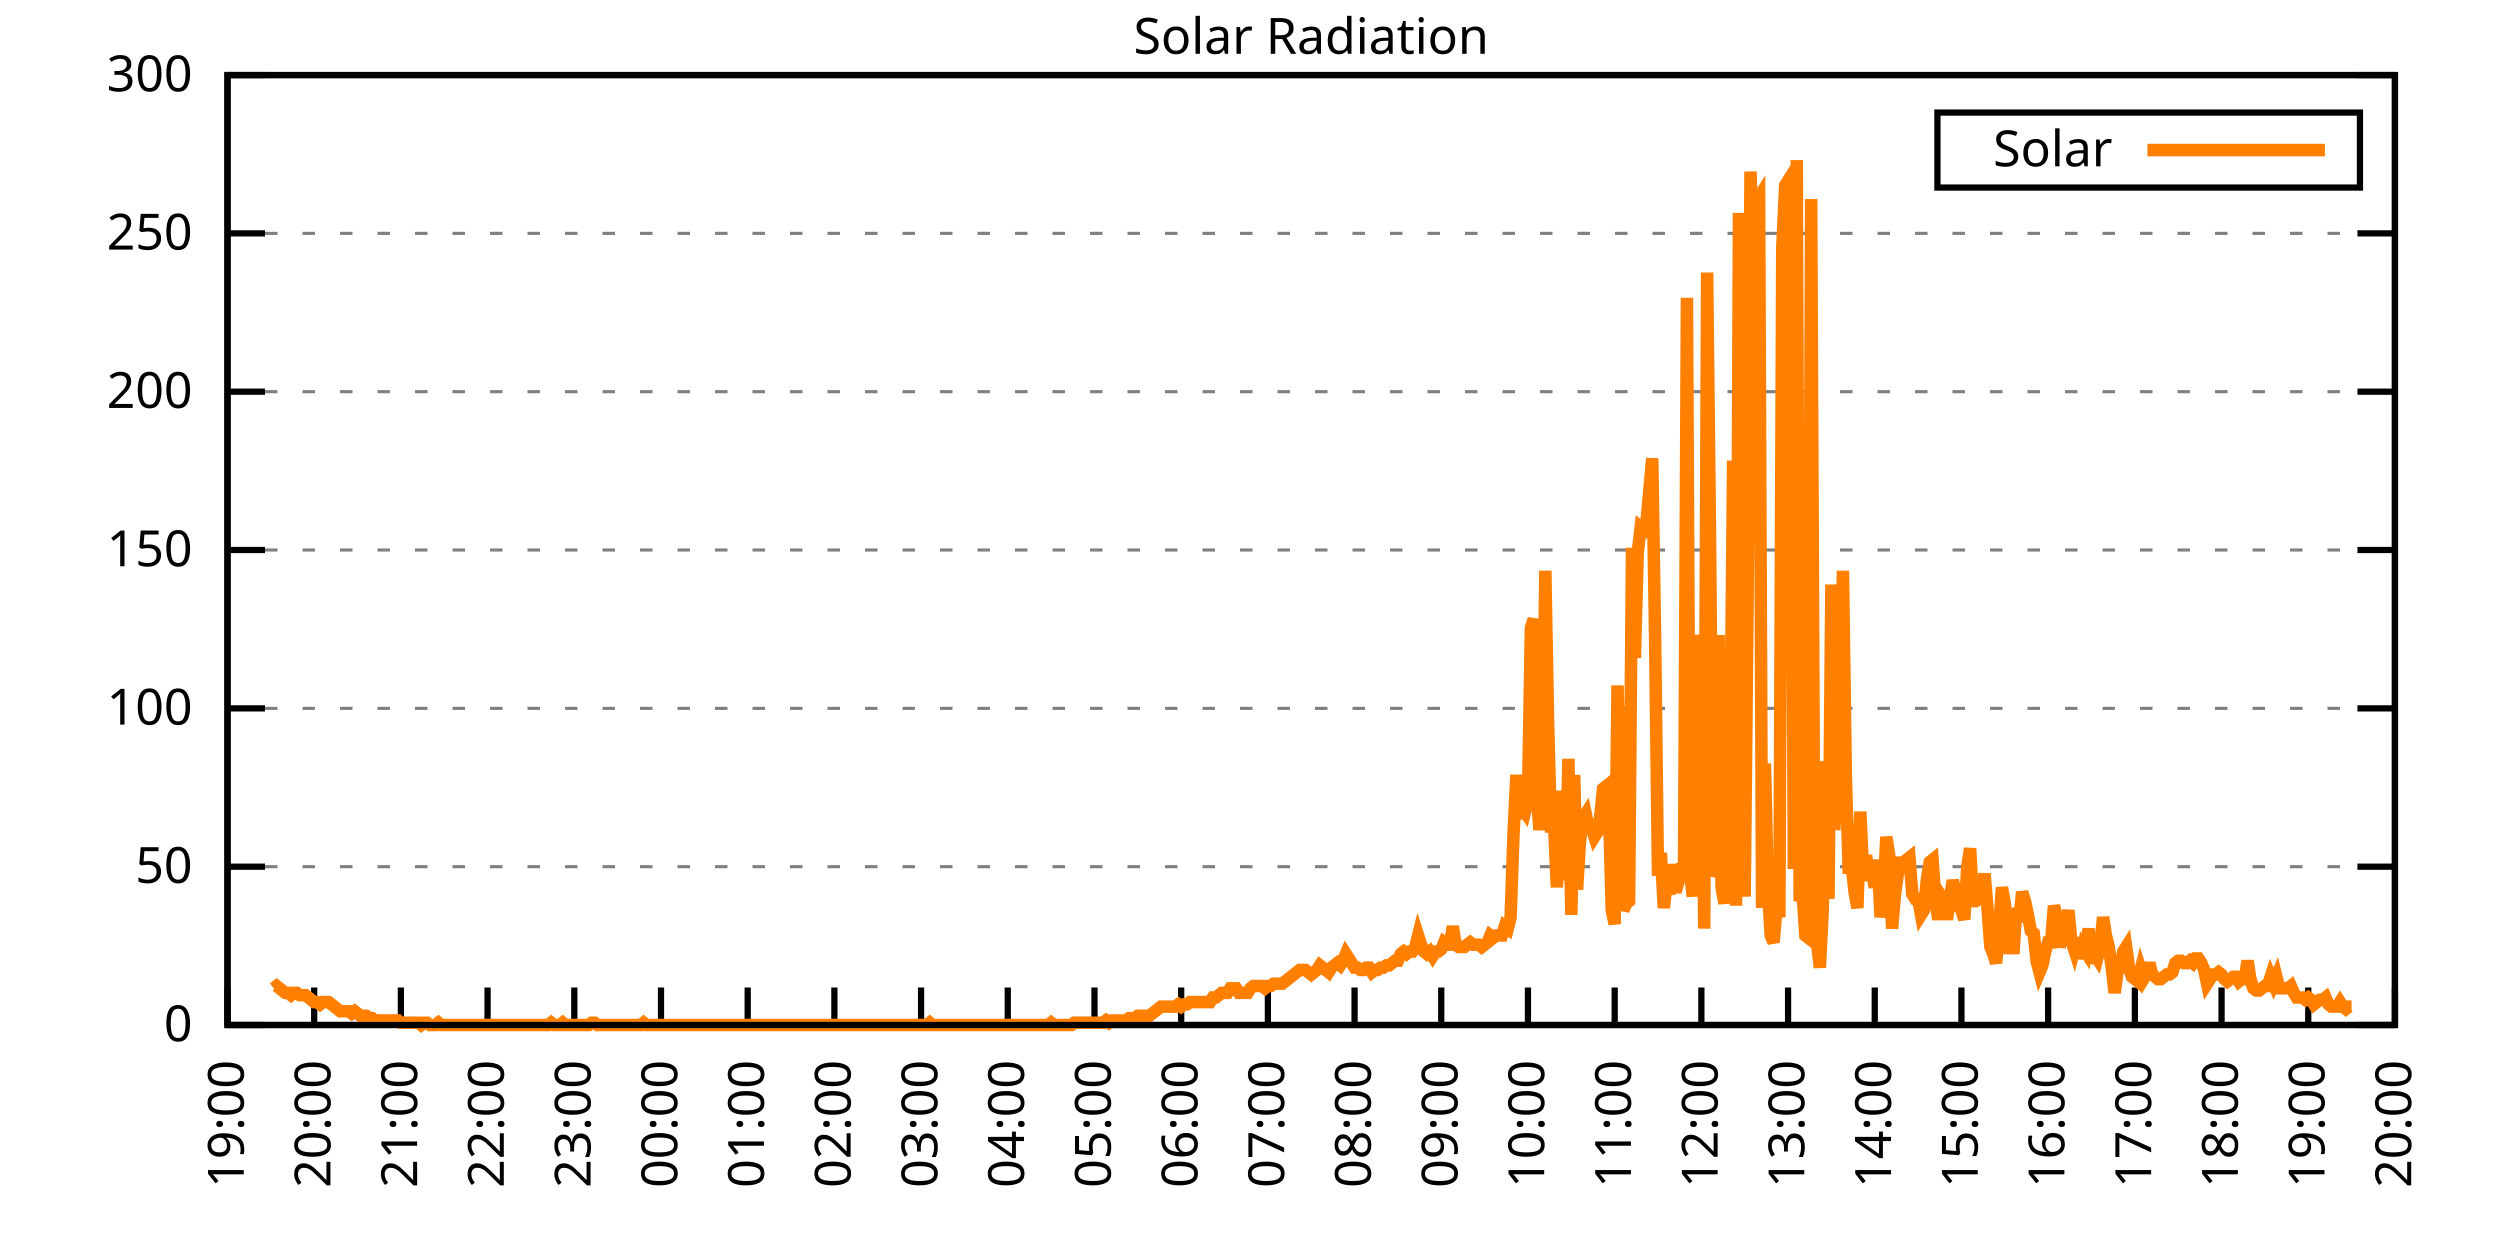
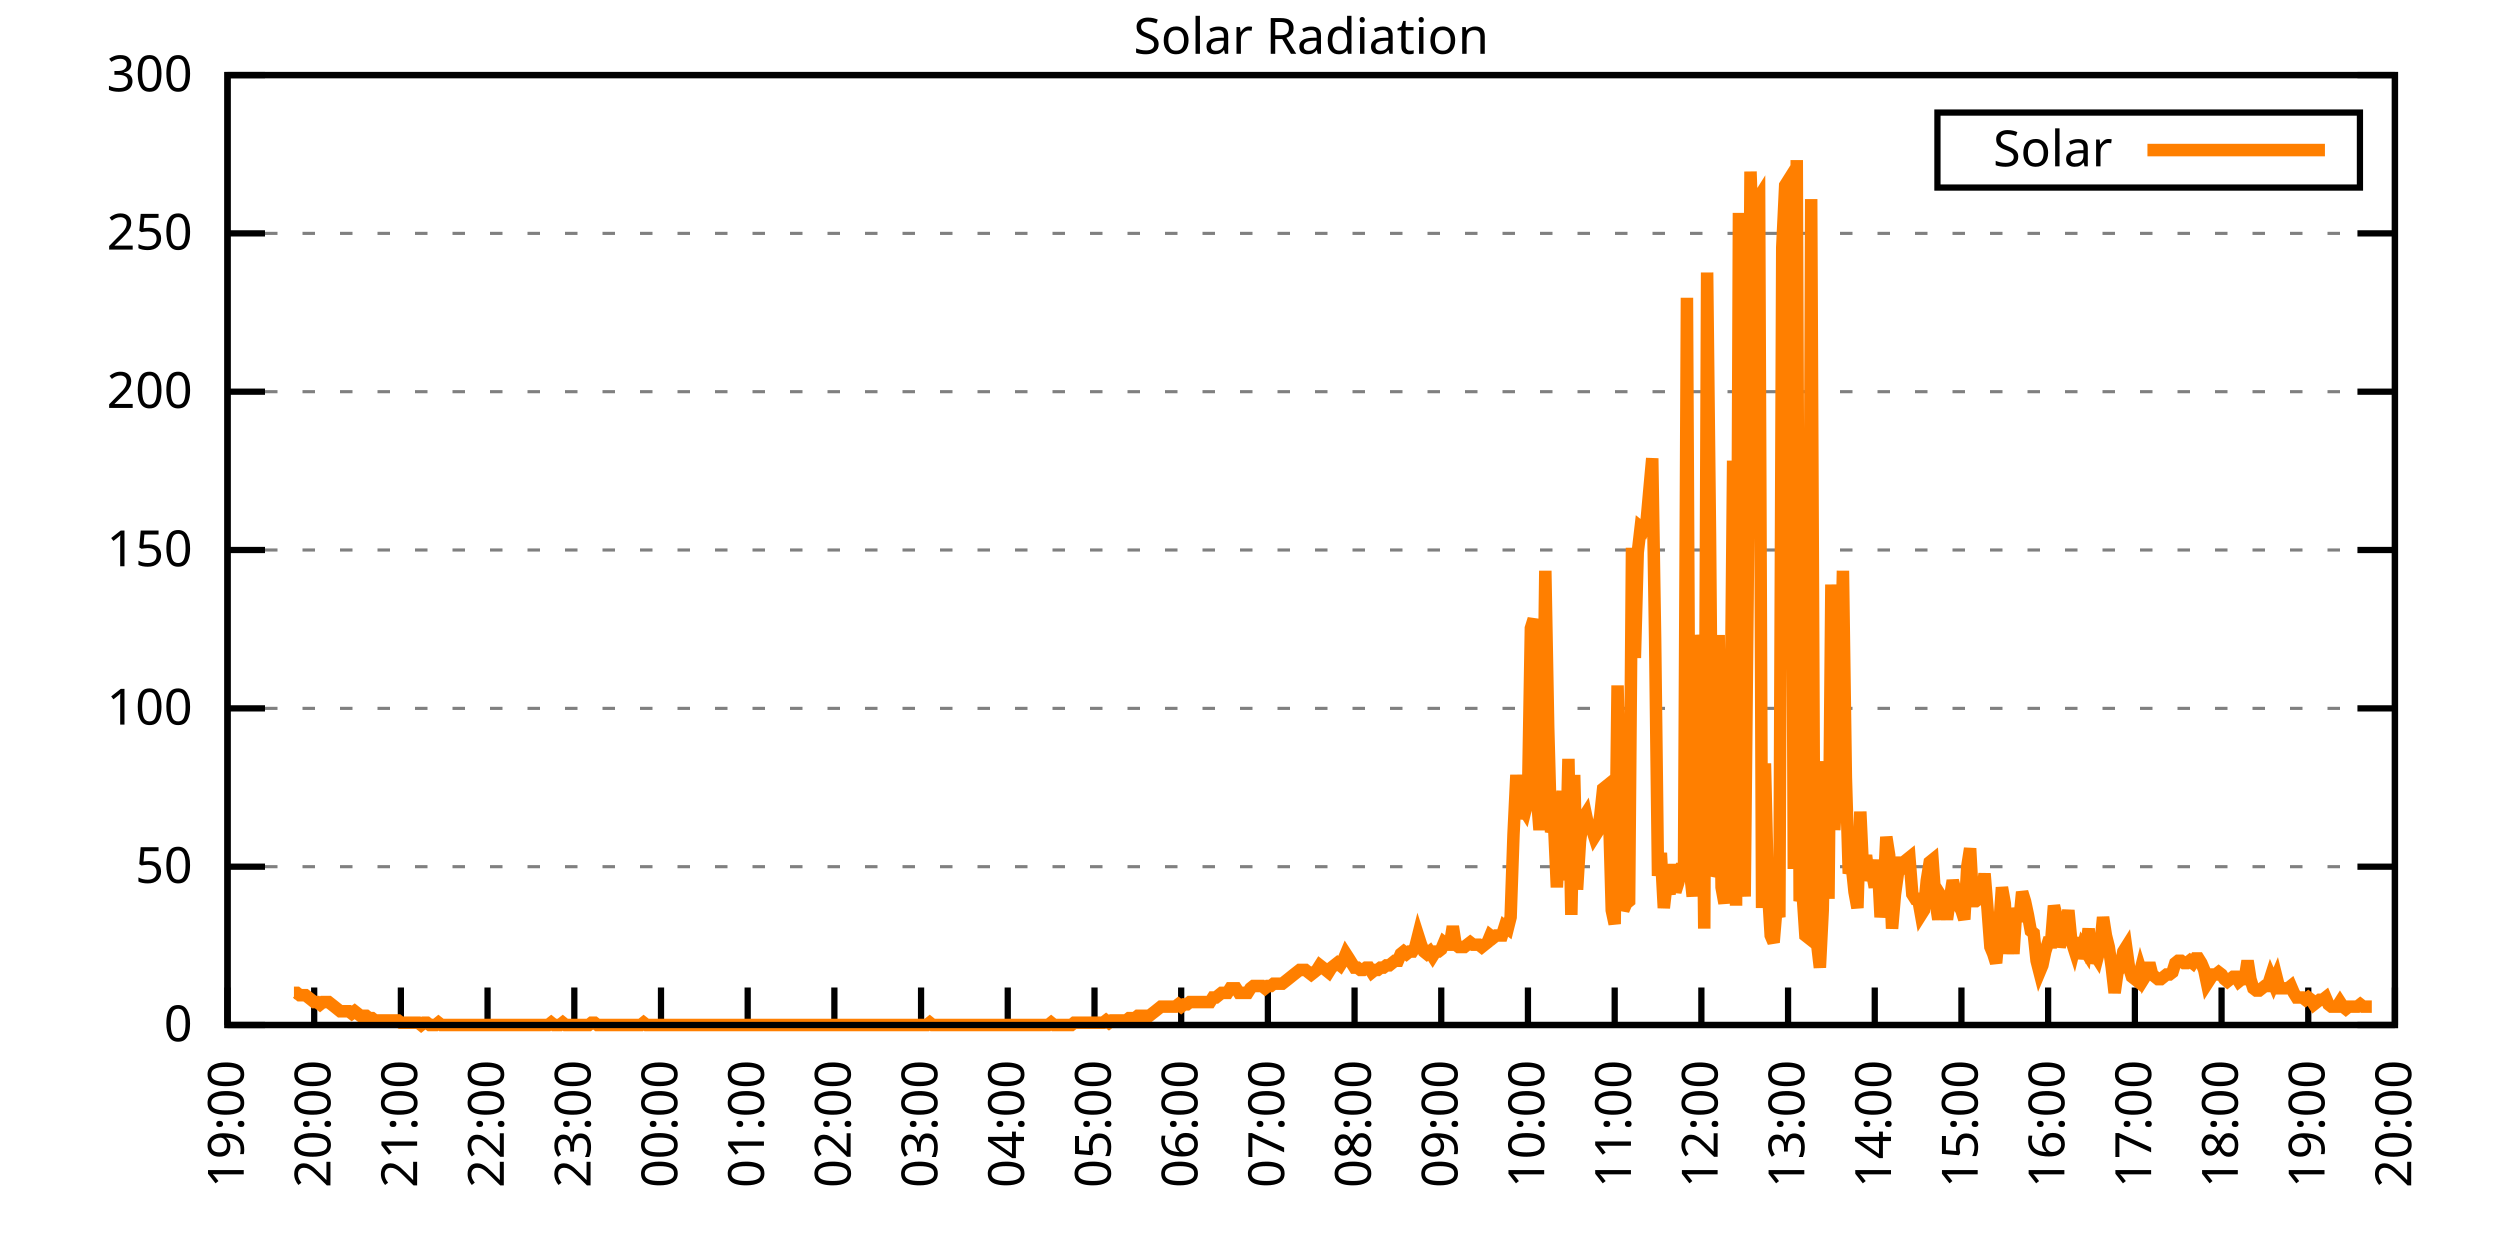
<svg xmlns="http://www.w3.org/2000/svg" xmlns:xlink="http://www.w3.org/1999/xlink" width="400" height="200" viewBox="0 0 400 200">
  <g id="gnuplot_canvas">
    <rect x="0" y="0" width="400" height="200" fill="none" />
    <defs>
      <circle id="gpDot" r="0.5" stroke-width="0.5" stroke="currentColor" />
      <path id="gpPt0" stroke-width="0.333" stroke="currentColor" d="M-1,0 h2 M0,-1 v2" />
      <path id="gpPt1" stroke-width="0.333" stroke="currentColor" d="M-1,-1 L1,1 M1,-1 L-1,1" />
      <path id="gpPt2" stroke-width="0.333" stroke="currentColor" d="M-1,0 L1,0 M0,-1 L0,1 M-1,-1 L1,1 M-1,1 L1,-1" />
      <rect id="gpPt3" stroke-width="0.333" stroke="currentColor" x="-1" y="-1" width="2" height="2" />
      <rect id="gpPt4" stroke-width="0.333" stroke="currentColor" fill="currentColor" x="-1" y="-1" width="2" height="2" />
      <circle id="gpPt5" stroke-width="0.333" stroke="currentColor" cx="0" cy="0" r="1" />
      <use xlink:href="#gpPt5" id="gpPt6" fill="currentColor" stroke="none" />
      <path id="gpPt7" stroke-width="0.333" stroke="currentColor" d="M0,-1.33 L-1.33,0.67 L1.33,0.67 z" />
      <use xlink:href="#gpPt7" id="gpPt8" fill="currentColor" stroke="none" />
      <use xlink:href="#gpPt7" id="gpPt9" stroke="currentColor" transform="rotate(180)" />
      <use xlink:href="#gpPt9" id="gpPt10" fill="currentColor" stroke="none" />
      <use xlink:href="#gpPt3" id="gpPt11" stroke="currentColor" transform="rotate(45)" />
      <use xlink:href="#gpPt11" id="gpPt12" fill="currentColor" stroke="none" />
      <path id="gpPt13" stroke-width="0.333" stroke="currentColor" d="M0,1.330 L1.265,0.411 L0.782,-1.067 L-0.782,-1.076 L-1.265,0.411 z" />
      <use xlink:href="#gpPt13" id="gpPt14" fill="currentColor" stroke="none" />
      <filter id="textbox" filterUnits="objectBoundingBox" x="0" y="0" height="1" width="1">
        <feFlood flood-color="white" flood-opacity="1" result="bgnd" />
        <feComposite in="SourceGraphic" in2="bgnd" operator="atop" />
      </filter>
      <filter id="greybox" filterUnits="objectBoundingBox" x="0" y="0" height="1" width="1">
        <feFlood flood-color="lightgrey" flood-opacity="1" result="grey" />
        <feComposite in="SourceGraphic" in2="grey" operator="atop" />
      </filter>
    </defs>
    <g fill="none" color="white" stroke="currentColor" stroke-width="1.00" stroke-linecap="butt" stroke-linejoin="miter">
</g>
    <g fill="none" color="black" stroke="currentColor" stroke-width="1.00" stroke-linecap="butt" stroke-linejoin="miter">
      <g stroke="none" shape-rendering="crispEdges">
        <polygon fill="rgb(255, 255, 255)" points="36.40,164.00 383.18,164.00 383.18,12.02 36.40,12.02 " />
      </g>
    </g>
    <g fill="none" color="black" stroke="currentColor" stroke-width="1.00" stroke-linecap="butt" stroke-linejoin="miter">
</g>
    <g fill="none" color="black" stroke="black" stroke-width="0.50" stroke-linecap="butt" stroke-linejoin="miter">
</g>
    <g fill="none" color="gray" stroke="currentColor" stroke-width="0.50" stroke-linecap="butt" stroke-linejoin="miter">
      <path stroke="gray" stroke-dasharray="2,4" class="gridline" d="M36.40,164.00 L383.19,164.00  " />
    </g>
    <g fill="none" color="gray" stroke="gray" stroke-width="1.00" stroke-linecap="butt" stroke-linejoin="miter">
</g>
    <g fill="none" color="black" stroke="currentColor" stroke-width="1.00" stroke-linecap="butt" stroke-linejoin="miter">
      <path stroke="black" d="M36.40,164.00 L42.40,164.00 M383.19,164.00 L377.19,164.00  " />
      <g transform="translate(30.80,166.60)" stroke="none" fill="black" font-family="Sans" font-size="8.00" text-anchor="end">
        <text>
          <tspan font-family="Sans"> 0</tspan>
        </text>
      </g>
    </g>
    <g fill="none" color="black" stroke="currentColor" stroke-width="1.00" stroke-linecap="butt" stroke-linejoin="miter">
</g>
    <g fill="none" color="black" stroke="black" stroke-width="0.50" stroke-linecap="butt" stroke-linejoin="miter">
</g>
    <g fill="none" color="gray" stroke="currentColor" stroke-width="0.50" stroke-linecap="butt" stroke-linejoin="miter">
      <path stroke="gray" stroke-dasharray="2,4" class="gridline" d="M36.40,138.67 L383.19,138.67  " />
    </g>
    <g fill="none" color="gray" stroke="gray" stroke-width="1.00" stroke-linecap="butt" stroke-linejoin="miter">
</g>
    <g fill="none" color="black" stroke="currentColor" stroke-width="1.00" stroke-linecap="butt" stroke-linejoin="miter">
      <path stroke="black" d="M36.40,138.67 L42.40,138.67 M383.19,138.67 L377.19,138.67  " />
      <g transform="translate(30.80,141.27)" stroke="none" fill="black" font-family="Sans" font-size="8.00" text-anchor="end">
        <text>
          <tspan font-family="Sans"> 50</tspan>
        </text>
      </g>
    </g>
    <g fill="none" color="black" stroke="currentColor" stroke-width="1.00" stroke-linecap="butt" stroke-linejoin="miter">
</g>
    <g fill="none" color="black" stroke="black" stroke-width="0.50" stroke-linecap="butt" stroke-linejoin="miter">
</g>
    <g fill="none" color="gray" stroke="currentColor" stroke-width="0.50" stroke-linecap="butt" stroke-linejoin="miter">
      <path stroke="gray" stroke-dasharray="2,4" class="gridline" d="M36.40,113.34 L383.19,113.34  " />
    </g>
    <g fill="none" color="gray" stroke="gray" stroke-width="1.00" stroke-linecap="butt" stroke-linejoin="miter">
</g>
    <g fill="none" color="black" stroke="currentColor" stroke-width="1.00" stroke-linecap="butt" stroke-linejoin="miter">
      <path stroke="black" d="M36.40,113.34 L42.40,113.34 M383.19,113.34 L377.19,113.34  " />
      <g transform="translate(30.80,115.94)" stroke="none" fill="black" font-family="Sans" font-size="8.00" text-anchor="end">
        <text>
          <tspan font-family="Sans"> 100</tspan>
        </text>
      </g>
    </g>
    <g fill="none" color="black" stroke="currentColor" stroke-width="1.00" stroke-linecap="butt" stroke-linejoin="miter">
</g>
    <g fill="none" color="black" stroke="black" stroke-width="0.50" stroke-linecap="butt" stroke-linejoin="miter">
</g>
    <g fill="none" color="gray" stroke="currentColor" stroke-width="0.50" stroke-linecap="butt" stroke-linejoin="miter">
      <path stroke="gray" stroke-dasharray="2,4" class="gridline" d="M36.40,88.00 L383.19,88.00  " />
    </g>
    <g fill="none" color="gray" stroke="gray" stroke-width="1.00" stroke-linecap="butt" stroke-linejoin="miter">
</g>
    <g fill="none" color="black" stroke="currentColor" stroke-width="1.00" stroke-linecap="butt" stroke-linejoin="miter">
      <path stroke="black" d="M36.40,88.00 L42.40,88.00 M383.19,88.00 L377.19,88.00  " />
      <g transform="translate(30.80,90.60)" stroke="none" fill="black" font-family="Sans" font-size="8.00" text-anchor="end">
        <text>
          <tspan font-family="Sans"> 150</tspan>
        </text>
      </g>
    </g>
    <g fill="none" color="black" stroke="currentColor" stroke-width="1.00" stroke-linecap="butt" stroke-linejoin="miter">
</g>
    <g fill="none" color="black" stroke="black" stroke-width="0.50" stroke-linecap="butt" stroke-linejoin="miter">
</g>
    <g fill="none" color="gray" stroke="currentColor" stroke-width="0.50" stroke-linecap="butt" stroke-linejoin="miter">
      <path stroke="gray" stroke-dasharray="2,4" class="gridline" d="M36.40,62.67 L383.19,62.67  " />
    </g>
    <g fill="none" color="gray" stroke="gray" stroke-width="1.00" stroke-linecap="butt" stroke-linejoin="miter">
</g>
    <g fill="none" color="black" stroke="currentColor" stroke-width="1.00" stroke-linecap="butt" stroke-linejoin="miter">
      <path stroke="black" d="M36.40,62.67 L42.40,62.67 M383.19,62.67 L377.19,62.67  " />
      <g transform="translate(30.80,65.27)" stroke="none" fill="black" font-family="Sans" font-size="8.00" text-anchor="end">
        <text>
          <tspan font-family="Sans"> 200</tspan>
        </text>
      </g>
    </g>
    <g fill="none" color="black" stroke="currentColor" stroke-width="1.00" stroke-linecap="butt" stroke-linejoin="miter">
</g>
    <g fill="none" color="black" stroke="black" stroke-width="0.50" stroke-linecap="butt" stroke-linejoin="miter">
</g>
    <g fill="none" color="gray" stroke="currentColor" stroke-width="0.50" stroke-linecap="butt" stroke-linejoin="miter">
      <path stroke="gray" stroke-dasharray="2,4" class="gridline" d="M36.40,37.34 L383.19,37.34  " />
    </g>
    <g fill="none" color="gray" stroke="gray" stroke-width="1.00" stroke-linecap="butt" stroke-linejoin="miter">
</g>
    <g fill="none" color="black" stroke="currentColor" stroke-width="1.00" stroke-linecap="butt" stroke-linejoin="miter">
      <path stroke="black" d="M36.40,37.34 L42.40,37.34 M383.19,37.34 L377.19,37.34  " />
      <g transform="translate(30.80,39.94)" stroke="none" fill="black" font-family="Sans" font-size="8.00" text-anchor="end">
        <text>
          <tspan font-family="Sans"> 250</tspan>
        </text>
      </g>
    </g>
    <g fill="none" color="black" stroke="currentColor" stroke-width="1.00" stroke-linecap="butt" stroke-linejoin="miter">
</g>
    <g fill="none" color="black" stroke="black" stroke-width="0.50" stroke-linecap="butt" stroke-linejoin="miter">
</g>
    <g fill="none" color="gray" stroke="currentColor" stroke-width="0.50" stroke-linecap="butt" stroke-linejoin="miter">
      <path stroke="gray" stroke-dasharray="2,4" class="gridline" d="M36.40,12.01 L383.19,12.01  " />
    </g>
    <g fill="none" color="gray" stroke="gray" stroke-width="1.00" stroke-linecap="butt" stroke-linejoin="miter">
</g>
    <g fill="none" color="black" stroke="currentColor" stroke-width="1.00" stroke-linecap="butt" stroke-linejoin="miter">
      <path stroke="black" d="M36.40,12.01 L42.40,12.01 M383.19,12.01 L377.19,12.01  " />
      <g transform="translate(30.80,14.61)" stroke="none" fill="black" font-family="Sans" font-size="8.00" text-anchor="end">
        <text>
          <tspan font-family="Sans"> 300</tspan>
        </text>
      </g>
    </g>
    <g fill="none" color="black" stroke="currentColor" stroke-width="1.00" stroke-linecap="butt" stroke-linejoin="miter">
      <path stroke="black" d="M36.40,164.00 L36.40,158.00  " />
      <g transform="translate(39.00,169.60) rotate(270.00)" stroke="none" fill="black" font-family="Sans" font-size="8.00" text-anchor="end">
        <text>
          <tspan font-family="Sans">19:00</tspan>
        </text>
      </g>
    </g>
    <g fill="none" color="black" stroke="currentColor" stroke-width="1.00" stroke-linecap="butt" stroke-linejoin="miter">
      <path stroke="black" d="M50.27,164.00 L50.27,158.00  " />
      <g transform="translate(52.87,169.60) rotate(270.00)" stroke="none" fill="black" font-family="Sans" font-size="8.00" text-anchor="end">
        <text>
          <tspan font-family="Sans">20:00</tspan>
        </text>
      </g>
    </g>
    <g fill="none" color="black" stroke="currentColor" stroke-width="1.00" stroke-linecap="butt" stroke-linejoin="miter">
      <path stroke="black" d="M64.14,164.00 L64.14,158.00  " />
      <g transform="translate(66.74,169.60) rotate(270.00)" stroke="none" fill="black" font-family="Sans" font-size="8.00" text-anchor="end">
        <text>
          <tspan font-family="Sans">21:00</tspan>
        </text>
      </g>
    </g>
    <g fill="none" color="black" stroke="currentColor" stroke-width="1.00" stroke-linecap="butt" stroke-linejoin="miter">
      <path stroke="black" d="M78.01,164.00 L78.01,158.00  " />
      <g transform="translate(80.61,169.60) rotate(270.00)" stroke="none" fill="black" font-family="Sans" font-size="8.00" text-anchor="end">
        <text>
          <tspan font-family="Sans">22:00</tspan>
        </text>
      </g>
    </g>
    <g fill="none" color="black" stroke="currentColor" stroke-width="1.00" stroke-linecap="butt" stroke-linejoin="miter">
      <path stroke="black" d="M91.89,164.00 L91.89,158.00  " />
      <g transform="translate(94.49,169.60) rotate(270.00)" stroke="none" fill="black" font-family="Sans" font-size="8.00" text-anchor="end">
        <text>
          <tspan font-family="Sans">23:00</tspan>
        </text>
      </g>
    </g>
    <g fill="none" color="black" stroke="currentColor" stroke-width="1.00" stroke-linecap="butt" stroke-linejoin="miter">
      <path stroke="black" d="M105.76,164.00 L105.76,158.00  " />
      <g transform="translate(108.36,169.60) rotate(270.00)" stroke="none" fill="black" font-family="Sans" font-size="8.00" text-anchor="end">
        <text>
          <tspan font-family="Sans">00:00</tspan>
        </text>
      </g>
    </g>
    <g fill="none" color="black" stroke="currentColor" stroke-width="1.00" stroke-linecap="butt" stroke-linejoin="miter">
      <path stroke="black" d="M119.63,164.00 L119.63,158.00  " />
      <g transform="translate(122.23,169.60) rotate(270.00)" stroke="none" fill="black" font-family="Sans" font-size="8.00" text-anchor="end">
        <text>
          <tspan font-family="Sans">01:00</tspan>
        </text>
      </g>
    </g>
    <g fill="none" color="black" stroke="currentColor" stroke-width="1.00" stroke-linecap="butt" stroke-linejoin="miter">
      <path stroke="black" d="M133.50,164.00 L133.50,158.00  " />
      <g transform="translate(136.10,169.60) rotate(270.00)" stroke="none" fill="black" font-family="Sans" font-size="8.00" text-anchor="end">
        <text>
          <tspan font-family="Sans">02:00</tspan>
        </text>
      </g>
    </g>
    <g fill="none" color="black" stroke="currentColor" stroke-width="1.00" stroke-linecap="butt" stroke-linejoin="miter">
      <path stroke="black" d="M147.37,164.00 L147.37,158.00  " />
      <g transform="translate(149.97,169.60) rotate(270.00)" stroke="none" fill="black" font-family="Sans" font-size="8.00" text-anchor="end">
        <text>
          <tspan font-family="Sans">03:00</tspan>
        </text>
      </g>
    </g>
    <g fill="none" color="black" stroke="currentColor" stroke-width="1.00" stroke-linecap="butt" stroke-linejoin="miter">
      <path stroke="black" d="M161.24,164.00 L161.24,158.00  " />
      <g transform="translate(163.84,169.60) rotate(270.00)" stroke="none" fill="black" font-family="Sans" font-size="8.00" text-anchor="end">
        <text>
          <tspan font-family="Sans">04:00</tspan>
        </text>
      </g>
    </g>
    <g fill="none" color="black" stroke="currentColor" stroke-width="1.00" stroke-linecap="butt" stroke-linejoin="miter">
      <path stroke="black" d="M175.12,164.00 L175.12,158.00  " />
      <g transform="translate(177.72,169.60) rotate(270.00)" stroke="none" fill="black" font-family="Sans" font-size="8.00" text-anchor="end">
        <text>
          <tspan font-family="Sans">05:00</tspan>
        </text>
      </g>
    </g>
    <g fill="none" color="black" stroke="currentColor" stroke-width="1.00" stroke-linecap="butt" stroke-linejoin="miter">
      <path stroke="black" d="M188.99,164.00 L188.99,158.00  " />
      <g transform="translate(191.59,169.60) rotate(270.00)" stroke="none" fill="black" font-family="Sans" font-size="8.00" text-anchor="end">
        <text>
          <tspan font-family="Sans">06:00</tspan>
        </text>
      </g>
    </g>
    <g fill="none" color="black" stroke="currentColor" stroke-width="1.00" stroke-linecap="butt" stroke-linejoin="miter">
      <path stroke="black" d="M202.86,164.00 L202.86,158.00  " />
      <g transform="translate(205.46,169.60) rotate(270.00)" stroke="none" fill="black" font-family="Sans" font-size="8.00" text-anchor="end">
        <text>
          <tspan font-family="Sans">07:00</tspan>
        </text>
      </g>
    </g>
    <g fill="none" color="black" stroke="currentColor" stroke-width="1.00" stroke-linecap="butt" stroke-linejoin="miter">
      <path stroke="black" d="M216.73,164.00 L216.73,158.00  " />
      <g transform="translate(219.33,169.60) rotate(270.00)" stroke="none" fill="black" font-family="Sans" font-size="8.00" text-anchor="end">
        <text>
          <tspan font-family="Sans">08:00</tspan>
        </text>
      </g>
    </g>
    <g fill="none" color="black" stroke="currentColor" stroke-width="1.00" stroke-linecap="butt" stroke-linejoin="miter">
      <path stroke="black" d="M230.60,164.00 L230.60,158.00  " />
      <g transform="translate(233.20,169.60) rotate(270.00)" stroke="none" fill="black" font-family="Sans" font-size="8.00" text-anchor="end">
        <text>
          <tspan font-family="Sans">09:00</tspan>
        </text>
      </g>
    </g>
    <g fill="none" color="black" stroke="currentColor" stroke-width="1.00" stroke-linecap="butt" stroke-linejoin="miter">
      <path stroke="black" d="M244.47,164.00 L244.47,158.00  " />
      <g transform="translate(247.07,169.60) rotate(270.00)" stroke="none" fill="black" font-family="Sans" font-size="8.00" text-anchor="end">
        <text>
          <tspan font-family="Sans">10:00</tspan>
        </text>
      </g>
    </g>
    <g fill="none" color="black" stroke="currentColor" stroke-width="1.00" stroke-linecap="butt" stroke-linejoin="miter">
      <path stroke="black" d="M258.35,164.00 L258.35,158.00  " />
      <g transform="translate(260.95,169.60) rotate(270.00)" stroke="none" fill="black" font-family="Sans" font-size="8.00" text-anchor="end">
        <text>
          <tspan font-family="Sans">11:00</tspan>
        </text>
      </g>
    </g>
    <g fill="none" color="black" stroke="currentColor" stroke-width="1.00" stroke-linecap="butt" stroke-linejoin="miter">
      <path stroke="black" d="M272.22,164.00 L272.22,158.00  " />
      <g transform="translate(274.82,169.60) rotate(270.00)" stroke="none" fill="black" font-family="Sans" font-size="8.00" text-anchor="end">
        <text>
          <tspan font-family="Sans">12:00</tspan>
        </text>
      </g>
    </g>
    <g fill="none" color="black" stroke="currentColor" stroke-width="1.00" stroke-linecap="butt" stroke-linejoin="miter">
      <path stroke="black" d="M286.09,164.00 L286.09,158.00  " />
      <g transform="translate(288.69,169.60) rotate(270.00)" stroke="none" fill="black" font-family="Sans" font-size="8.00" text-anchor="end">
        <text>
          <tspan font-family="Sans">13:00</tspan>
        </text>
      </g>
    </g>
    <g fill="none" color="black" stroke="currentColor" stroke-width="1.00" stroke-linecap="butt" stroke-linejoin="miter">
      <path stroke="black" d="M299.96,164.00 L299.96,158.00  " />
      <g transform="translate(302.56,169.60) rotate(270.00)" stroke="none" fill="black" font-family="Sans" font-size="8.00" text-anchor="end">
        <text>
          <tspan font-family="Sans">14:00</tspan>
        </text>
      </g>
    </g>
    <g fill="none" color="black" stroke="currentColor" stroke-width="1.00" stroke-linecap="butt" stroke-linejoin="miter">
      <path stroke="black" d="M313.83,164.00 L313.83,158.00  " />
      <g transform="translate(316.43,169.60) rotate(270.00)" stroke="none" fill="black" font-family="Sans" font-size="8.00" text-anchor="end">
        <text>
          <tspan font-family="Sans">15:00</tspan>
        </text>
      </g>
    </g>
    <g fill="none" color="black" stroke="currentColor" stroke-width="1.00" stroke-linecap="butt" stroke-linejoin="miter">
      <path stroke="black" d="M327.70,164.00 L327.70,158.00  " />
      <g transform="translate(330.30,169.60) rotate(270.00)" stroke="none" fill="black" font-family="Sans" font-size="8.00" text-anchor="end">
        <text>
          <tspan font-family="Sans">16:00</tspan>
        </text>
      </g>
    </g>
    <g fill="none" color="black" stroke="currentColor" stroke-width="1.00" stroke-linecap="butt" stroke-linejoin="miter">
      <path stroke="black" d="M341.58,164.00 L341.58,158.00  " />
      <g transform="translate(344.18,169.60) rotate(270.00)" stroke="none" fill="black" font-family="Sans" font-size="8.00" text-anchor="end">
        <text>
          <tspan font-family="Sans">17:00</tspan>
        </text>
      </g>
    </g>
    <g fill="none" color="black" stroke="currentColor" stroke-width="1.00" stroke-linecap="butt" stroke-linejoin="miter">
      <path stroke="black" d="M355.45,164.00 L355.45,158.00  " />
      <g transform="translate(358.05,169.60) rotate(270.00)" stroke="none" fill="black" font-family="Sans" font-size="8.00" text-anchor="end">
        <text>
          <tspan font-family="Sans">18:00</tspan>
        </text>
      </g>
    </g>
    <g fill="none" color="black" stroke="currentColor" stroke-width="1.00" stroke-linecap="butt" stroke-linejoin="miter">
      <path stroke="black" d="M369.32,164.00 L369.32,158.00  " />
      <g transform="translate(371.92,169.60) rotate(270.00)" stroke="none" fill="black" font-family="Sans" font-size="8.00" text-anchor="end">
        <text>
          <tspan font-family="Sans">19:00</tspan>
        </text>
      </g>
    </g>
    <g fill="none" color="black" stroke="currentColor" stroke-width="1.00" stroke-linecap="butt" stroke-linejoin="miter">
      <path stroke="black" d="M383.19,164.00 L383.19,158.00  " />
      <g transform="translate(385.79,169.60) rotate(270.00)" stroke="none" fill="black" font-family="Sans" font-size="8.00" text-anchor="end">
        <text>
          <tspan font-family="Sans">20:00</tspan>
        </text>
      </g>
    </g>
    <g fill="none" color="black" stroke="currentColor" stroke-width="1.00" stroke-linecap="butt" stroke-linejoin="miter">
</g>
    <g fill="none" color="black" stroke="currentColor" stroke-width="1.00" stroke-linecap="butt" stroke-linejoin="miter">
      <path stroke="black" d="M36.40,12.01 L36.40,164.00 L383.19,164.00 L383.19,12.01 L36.40,12.01 Z  " />
    </g>
    <g fill="none" color="black" stroke="currentColor" stroke-width="1.00" stroke-linecap="butt" stroke-linejoin="miter">
</g>
    <g fill="none" color="black" stroke="currentColor" stroke-width="1.00" stroke-linecap="butt" stroke-linejoin="miter">
      <path stroke="black" d="M309.99,30.01 L309.99,18.01 L377.59,18.01 L377.59,30.01 L309.99,30.01 Z  " />
    </g>
    <g id="Solar_Radiation_plot_1">
      <g fill="none" color="white" stroke="black" stroke-width="2.00" stroke-linecap="butt" stroke-linejoin="miter">
</g>
      <g fill="none" color="black" stroke="currentColor" stroke-width="2.00" stroke-linecap="butt" stroke-linejoin="miter">
        <g transform="translate(337.99,26.61)" stroke="none" fill="black" font-family="Sans" font-size="8.00" text-anchor="end">
          <text>
            <tspan font-family="Sans">Solar</tspan>
          </text>
        </g>
      </g>
      <g fill="none" color="black" stroke="currentColor" stroke-width="2.00" stroke-linecap="butt" stroke-linejoin="miter">
-         <path stroke="rgb(255, 127,   0)" d="M343.59,24.01 L371.99,24.01 M43.80,158.13 L44.26,157.76 L44.72,158.13 L45.19,158.49 L45.65,158.86 L46.11,158.86   L46.57,159.23 L47.03,158.86 L47.50,158.86 L47.96,159.23 L48.42,159.23 L48.88,159.23 L49.35,159.60 L49.81,159.96   L50.27,160.33 L50.73,160.33 L51.20,160.70 L51.66,160.33 L52.12,160.33 L52.58,160.33 L53.05,160.70 L53.51,161.06   L53.97,161.43 L54.43,161.80 L54.90,161.80 L55.36,161.80 L55.82,161.80 L56.28,162.16 L56.75,161.80 L57.21,162.16   L57.67,162.53 L58.13,162.53 L58.59,162.53 L59.06,162.90 L59.52,162.90 L59.98,163.27 L60.44,163.27 L60.91,163.27   L61.37,163.27 L61.83,163.27 L62.29,163.27 L62.76,163.27 L63.22,163.27 L63.68,163.27 L64.14,163.63 L64.61,163.63   L65.07,163.63 L65.53,163.63 L65.99,163.63 L66.46,163.63 L66.92,163.63 L67.38,164.00 L67.84,163.63 L68.30,163.63   L68.77,164.00 L69.23,164.00 L69.69,164.00 L70.15,163.63 L70.62,164.00 L71.08,164.00 L71.54,164.00 L72.00,164.00   L72.47,164.00 L72.93,164.00 L73.39,164.00 L73.85,164.00 L74.32,164.00 L74.78,164.00 L75.24,164.00 L75.70,164.00   L76.17,164.00 L76.63,164.00 L77.09,164.00 L77.55,164.00 L78.01,164.00 L78.48,164.00 L78.94,164.00 L79.40,164.00   L79.86,164.00 L80.33,164.00 L80.79,164.00 L81.25,164.00 L81.71,164.00 L82.18,164.00 L82.64,164.00 L83.10,164.00   L83.56,164.00 L84.03,164.00 L84.49,164.00 L84.95,164.00 L85.41,164.00 L85.88,164.00 L86.34,164.00 L86.80,164.00   L87.26,164.00 L87.72,164.00 L88.19,163.63 L88.65,164.00 L89.11,164.00 L89.57,164.00 L90.04,163.63 L90.50,164.00   L90.96,164.00 L91.42,164.00 L91.89,164.00 L92.35,164.00 L92.81,164.00 L93.27,164.00 L93.74,164.00 L94.20,164.00   L94.66,163.63 L95.12,163.63 L95.59,164.00 L96.05,164.00 L96.51,164.00 L96.97,164.00 L97.44,164.00 L97.90,164.00   L98.36,164.00 L98.82,164.00 L99.28,164.00 L99.75,164.00 L100.21,164.00 L100.67,164.00 L101.13,164.00 L101.60,164.00   L102.06,164.00 L102.52,164.00 L102.98,163.63 L103.45,164.00 L103.91,164.00 L104.37,164.00 L104.83,164.00 L105.30,164.00   L105.76,164.00 L106.22,164.00 L106.68,164.00 L107.15,164.00 L107.61,164.00 L108.07,164.00 L108.53,164.00 L108.99,164.00   L109.46,164.00 L109.92,164.00 L110.38,164.00 L110.84,164.00 L111.31,164.00 L111.77,164.00 L112.23,164.00 L112.69,164.00   L113.16,164.00 L113.62,164.00 L114.08,164.00 L114.54,164.00 L115.01,164.00 L115.47,164.00 L115.93,164.00 L116.39,164.00   L116.86,164.00 L117.32,164.00 L117.78,164.00 L118.24,164.00 L118.70,164.00 L119.17,164.00 L119.63,164.00 L120.09,164.00   L120.55,164.00 L121.02,164.00 L121.48,164.00 L121.94,164.00 L122.40,164.00 L122.87,164.00 L123.33,164.00 L123.79,164.00   L124.25,164.00 L124.72,164.00 L125.18,164.00 L125.64,164.00 L126.10,164.00 L126.57,164.00 L127.03,164.00 L127.49,164.00   L127.95,164.00 L128.41,164.00 L128.88,164.00 L129.34,164.00 L129.80,164.00 L130.26,164.00 L130.73,164.00 L131.19,164.00   L131.65,164.00 L132.11,164.00 L132.58,164.00 L133.04,164.00 L133.50,164.00 L133.96,164.00 L134.43,164.00 L134.89,164.00   L135.35,164.00 L135.81,164.00 L136.28,164.00 L136.74,164.00 L137.20,164.00 L137.66,164.00 L138.13,164.00 L138.59,164.00   L139.05,164.00 L139.51,164.00 L139.97,164.00 L140.44,164.00 L140.90,164.00 L141.36,164.00 L141.82,164.00 L142.29,164.00   L142.75,164.00 L143.21,164.00 L143.67,164.00 L144.14,164.00 L144.60,164.00 L145.06,164.00 L145.52,164.00 L145.99,164.00   L146.45,164.00 L146.91,164.00 L147.37,164.00 L147.84,164.00 L148.30,164.00 L148.76,163.63 L149.22,164.00 L149.68,164.00   L150.15,164.00 L150.61,164.00 L151.07,164.00 L151.53,164.00 L152.00,164.00 L152.46,164.00 L152.92,164.00 L153.38,164.00   L153.85,164.00 L154.31,164.00 L154.77,164.00 L155.23,164.00 L155.70,164.00 L156.16,164.00 L156.62,164.00 L157.08,164.00   L157.55,164.00 L158.01,164.00 L158.47,164.00 L158.93,164.00 L159.39,164.00 L159.86,164.00 L160.32,164.00 L160.78,164.00   L161.24,164.00 L161.71,164.00 L162.17,164.00 L162.63,164.00 L163.09,164.00 L163.56,164.00 L164.02,164.00 L164.48,164.00   L164.94,164.00 L165.41,164.00 L165.87,164.00 L166.33,164.00 L166.79,164.00 L167.26,164.00 L167.72,164.00 L168.18,163.63   L168.64,164.00 L169.10,164.00 L169.57,164.00 L170.03,164.00 L170.49,164.00 L170.95,164.00 L171.42,164.00 L171.88,163.63   L172.34,163.63 L172.80,163.63 L173.27,163.63 L173.73,163.63 L174.19,163.63 L174.65,163.63 L175.12,163.63 L175.58,163.63   L176.04,163.63 L176.50,163.63 L176.97,163.27 L177.43,163.63 L177.89,163.27 L178.35,163.27 L178.82,163.27 L179.28,163.27   L179.74,163.27 L180.20,163.27 L180.66,162.90 L181.13,162.90 L181.59,162.90 L182.05,162.53 L182.51,162.53 L182.98,162.53   L183.44,162.53 L183.90,162.53 L184.36,162.16 L184.83,161.80 L185.29,161.43 L185.75,161.06 L186.21,161.06 L186.68,161.06   L187.14,161.06 L187.60,161.06 L188.06,161.06 L188.53,160.70 L188.99,161.06 L189.45,160.70 L189.91,160.70 L190.37,160.33   L190.84,160.33 L191.30,160.33 L191.76,160.33 L192.22,160.33 L192.69,160.33 L193.15,160.33 L193.61,160.33 L194.07,159.60   L194.54,159.60 L195.00,159.23 L195.46,158.86 L195.92,158.86 L196.39,158.86 L196.85,158.13 L197.31,158.13 L197.77,158.13   L198.24,158.86 L198.70,158.86 L199.16,158.86 L199.62,158.86 L200.08,158.13 L200.55,157.76 L201.01,157.76 L201.47,157.76   L201.93,157.76 L202.40,158.13 L202.86,157.76 L203.32,157.76 L203.78,157.39 L204.25,157.39 L204.71,157.39 L205.17,157.39   L205.63,157.03 L206.10,156.66 L206.56,156.29 L207.02,155.92 L207.48,155.56 L207.95,155.19 L208.41,155.19 L208.87,155.19   L209.33,155.56 L209.80,155.92 L210.26,155.56 L210.72,155.19 L211.18,154.46 L211.64,154.82 L212.11,155.19 L212.57,155.56   L213.03,154.82 L213.49,154.46 L213.96,154.09 L214.42,154.46 L214.88,153.72 L215.34,152.62 L215.81,153.35 L216.27,154.09   L216.73,154.82 L217.19,154.82 L217.66,155.19 L218.12,155.19 L218.58,154.82 L219.04,154.82 L219.51,155.56 L219.97,155.19   L220.43,155.19 L220.89,154.82 L221.35,154.82 L221.82,154.46 L222.28,154.46 L222.74,154.09 L223.20,153.72 L223.67,153.72   L224.13,152.62 L224.59,152.25 L225.05,152.62 L225.52,152.25 L225.98,152.25 L226.44,151.52 L226.90,149.68 L227.37,151.15   L227.83,152.25 L228.29,152.62 L228.75,152.25 L229.22,152.99 L229.68,152.25 L230.14,152.25 L230.60,151.89 L231.06,150.79   L231.53,151.15 L231.99,151.15 L232.45,148.22 L232.91,151.15 L233.38,151.52 L233.84,151.52 L234.30,151.52 L234.76,151.15   L235.23,150.79 L235.69,151.15 L236.15,151.15 L236.61,151.15 L237.08,151.52 L237.54,151.15 L238.00,150.79 L238.46,149.68   L238.93,150.05 L239.39,149.68 L239.85,149.68 L240.31,149.68 L240.77,148.22 L241.24,148.58 L241.70,146.75 L242.16,133.53   L242.62,123.99 L243.09,130.96 L243.55,129.13 L244.01,129.86 L244.47,128.03 L244.94,100.50 L245.40,99.03 L245.86,126.93   L246.32,132.80 L246.79,126.56 L247.25,91.32 L247.71,116.28 L248.17,133.17 L248.64,131.70 L249.10,141.98 L249.56,131.70   L250.02,126.56 L250.49,140.87 L250.95,121.42 L251.41,146.38 L251.87,123.99 L252.33,142.34 L252.80,134.63 L253.26,130.96   L253.72,130.23 L254.18,132.43 L254.65,132.43 L255.11,133.90 L255.57,133.17 L256.03,130.60 L256.50,126.19 L256.96,125.82   L257.42,129.13 L257.88,145.65 L258.35,147.85 L258.81,109.67 L259.27,132.43 L259.73,145.65 L260.20,144.55 L260.66,144.18   L261.12,87.65 L261.58,105.27 L262.04,88.38 L262.51,84.34 L262.97,84.71 L263.43,83.61 L263.89,78.47 L264.36,73.33   L264.82,102.33 L265.28,140.14 L265.74,136.47 L266.21,145.28 L266.67,141.24 L267.13,143.08 L267.59,138.30 L268.06,142.71   L268.52,141.24 L268.98,139.04 L269.44,139.04 L269.91,47.64 L270.37,139.04 L270.83,143.44 L271.29,123.25 L271.75,101.60   L272.22,105.64 L272.68,148.58 L273.14,43.60 L273.60,85.45 L274.07,140.14 L274.53,139.04 L274.99,101.60 L275.45,141.98   L275.92,144.55 L276.38,131.70 L276.84,122.89 L277.30,73.70 L277.77,144.91 L278.23,34.06 L278.69,136.84 L279.15,143.44   L279.62,95.72 L280.08,27.45 L280.54,41.03 L281.00,32.22 L281.46,31.49 L281.93,145.28 L282.39,122.15 L282.85,141.98   L283.31,149.68 L283.78,150.79 L284.24,145.28 L284.70,146.75 L285.16,39.56 L285.63,29.65 L286.09,28.92 L286.55,32.95   L287.01,139.04 L287.48,25.61 L287.94,144.18 L288.40,142.71 L288.86,149.68 L289.33,150.05 L289.79,31.85 L290.25,132.80   L290.71,150.79 L291.18,154.82 L291.64,145.65 L292.10,121.79 L292.56,143.81 L293.02,93.52 L293.49,132.80 L293.95,124.36   L294.41,115.18 L294.87,91.32 L295.34,124.36 L295.80,139.77 L296.26,138.30 L296.72,142.71 L297.19,145.28 L297.65,129.86   L298.11,139.77 L298.57,136.84 L299.04,140.87 L299.50,139.41 L299.96,141.98 L300.42,137.57 L300.89,146.75 L301.35,143.44   L301.81,133.90 L302.27,136.84 L302.73,148.58 L303.20,143.08 L303.66,139.77 L304.12,137.20 L304.58,139.77 L305.05,137.57   L305.51,137.20 L305.97,143.08 L306.43,143.81 L306.90,143.81 L307.36,146.38 L307.82,145.65 L308.28,140.87 L308.75,137.94   L309.21,137.57 L309.67,144.18 L310.13,147.11 L310.60,143.44 L311.06,144.18 L311.52,147.11 L311.98,143.81 L312.44,140.87   L312.91,142.71 L313.37,144.91 L313.83,145.65 L314.29,147.11 L314.76,138.67 L315.22,135.74 L315.68,144.18 L316.14,144.18   L316.61,143.81 L317.07,143.81 L317.53,139.77 L317.99,145.28 L318.46,151.52 L318.92,152.62 L319.38,154.09 L319.84,148.95   L320.31,141.98 L320.77,144.55 L321.23,152.62 L321.69,147.48 L322.15,152.62 L322.62,145.28 L323.08,147.48 L323.54,142.71   L324.00,144.18 L324.47,146.38 L324.93,148.95 L325.39,149.32 L325.85,153.72 L326.32,155.56 L326.78,154.46 L327.24,152.25   L327.70,150.79 L328.17,150.79 L328.63,144.91 L329.09,146.75 L329.55,151.52 L330.02,149.68 L330.48,148.22 L330.94,145.65   L331.40,150.42 L331.87,151.89 L332.33,150.05 L332.79,153.35 L333.25,151.52 L333.71,152.25 L334.18,148.58 L334.64,154.09   L335.10,152.62 L335.56,153.35 L336.03,151.52 L336.49,146.75 L336.95,149.68 L337.41,151.52 L337.88,154.82 L338.34,158.86   L338.80,155.56 L339.26,154.82 L339.73,152.25 L340.19,151.52 L340.65,154.82 L341.11,156.29 L341.58,156.66 L342.04,157.03   L342.50,155.19 L342.96,156.66 L343.42,155.92 L343.89,154.09 L344.35,155.92 L344.81,156.29 L345.27,156.66 L345.74,156.66   L346.20,156.29 L346.66,155.92 L347.12,155.92 L347.59,155.56 L348.05,154.09 L348.51,153.72 L348.97,153.72 L349.44,154.09   L349.90,154.09 L350.36,153.72 L350.82,154.09 L351.29,153.35 L351.75,153.35 L352.21,154.09 L352.67,155.19 L353.13,157.39   L353.60,156.66 L354.06,155.92 L354.52,155.92 L354.98,155.56 L355.45,155.92 L355.91,156.66 L356.37,157.03 L356.83,156.66   L357.30,156.29 L357.76,156.29 L358.22,157.03 L358.68,156.66 L359.15,156.66 L359.61,153.72 L360.07,156.66 L360.53,158.13   L361.00,158.49 L361.46,158.49 L361.92,158.13 L362.38,157.76 L362.84,157.76 L363.31,156.29 L363.77,157.39 L364.23,156.29   L364.69,158.13 L365.16,158.13 L365.62,158.13 L366.08,158.13 L366.54,157.76 L367.01,158.86 L367.47,159.60 L367.93,159.60   L368.39,159.60 L368.86,159.96 L369.32,159.60 L369.78,159.96 L370.24,160.70 L370.71,160.33 L371.17,159.96 L371.63,159.96   L372.09,159.60 L372.56,160.70 L373.02,161.06 L373.48,161.06 L373.94,161.06 L374.40,160.33 L374.87,161.06 L375.33,161.43   L375.79,161.06 L376.25,161.06  " />
+         <path stroke="rgb(255, 127,   0)" d="M343.59,24.01 L371.99,24.01 M47.03,158.86 L47.50,158.86 L47.96,159.23 L48.42,159.23 L48.88,159.23 L49.35,159.60   L49.81,159.96 L50.27,160.33 L50.73,160.33 L51.20,160.70 L51.66,160.33 L52.12,160.33 L52.58,160.33 L53.05,160.70   L53.51,161.06 L53.97,161.43 L54.43,161.80 L54.90,161.80 L55.36,161.80 L55.82,161.80 L56.28,162.16 L56.75,161.80   L57.21,162.16 L57.67,162.53 L58.13,162.53 L58.59,162.53 L59.06,162.90 L59.52,162.90 L59.98,163.27 L60.44,163.27   L60.91,163.27 L61.37,163.27 L61.83,163.27 L62.29,163.27 L62.76,163.27 L63.22,163.27 L63.68,163.27 L64.14,163.63   L64.61,163.63 L65.07,163.63 L65.53,163.63 L65.99,163.63 L66.46,163.63 L66.92,163.63 L67.38,164.00 L67.84,163.63   L68.30,163.63 L68.77,164.00 L69.23,164.00 L69.69,164.00 L70.15,163.63 L70.62,164.00 L71.08,164.00 L71.54,164.00   L72.00,164.00 L72.47,164.00 L72.93,164.00 L73.39,164.00 L73.85,164.00 L74.32,164.00 L74.78,164.00 L75.24,164.00   L75.70,164.00 L76.17,164.00 L76.63,164.00 L77.09,164.00 L77.55,164.00 L78.01,164.00 L78.48,164.00 L78.94,164.00   L79.40,164.00 L79.86,164.00 L80.33,164.00 L80.79,164.00 L81.25,164.00 L81.71,164.00 L82.18,164.00 L82.64,164.00   L83.10,164.00 L83.56,164.00 L84.03,164.00 L84.49,164.00 L84.95,164.00 L85.41,164.00 L85.88,164.00 L86.34,164.00   L86.80,164.00 L87.26,164.00 L87.72,164.00 L88.19,163.63 L88.65,164.00 L89.11,164.00 L89.57,164.00 L90.04,163.63   L90.50,164.00 L90.96,164.00 L91.42,164.00 L91.89,164.00 L92.35,164.00 L92.81,164.00 L93.27,164.00 L93.74,164.00   L94.20,164.00 L94.66,163.63 L95.12,163.63 L95.59,164.00 L96.05,164.00 L96.51,164.00 L96.97,164.00 L97.44,164.00   L97.90,164.00 L98.36,164.00 L98.82,164.00 L99.28,164.00 L99.75,164.00 L100.21,164.00 L100.67,164.00 L101.13,164.00   L101.60,164.00 L102.06,164.00 L102.52,164.00 L102.98,163.63 L103.45,164.00 L103.91,164.00 L104.37,164.00 L104.83,164.00   L105.30,164.00 L105.76,164.00 L106.22,164.00 L106.68,164.00 L107.15,164.00 L107.61,164.00 L108.07,164.00 L108.53,164.00   L108.99,164.00 L109.46,164.00 L109.92,164.00 L110.38,164.00 L110.84,164.00 L111.31,164.00 L111.77,164.00 L112.23,164.00   L112.69,164.00 L113.16,164.00 L113.62,164.00 L114.08,164.00 L114.54,164.00 L115.01,164.00 L115.47,164.00 L115.93,164.00   L116.39,164.00 L116.86,164.00 L117.32,164.00 L117.78,164.00 L118.24,164.00 L118.70,164.00 L119.17,164.00 L119.63,164.00   L120.09,164.00 L120.55,164.00 L121.02,164.00 L121.48,164.00 L121.94,164.00 L122.40,164.00 L122.87,164.00 L123.33,164.00   L123.79,164.00 L124.25,164.00 L124.72,164.00 L125.18,164.00 L125.64,164.00 L126.10,164.00 L126.57,164.00 L127.03,164.00   L127.49,164.00 L127.95,164.00 L128.41,164.00 L128.88,164.00 L129.34,164.00 L129.80,164.00 L130.26,164.00 L130.73,164.00   L131.19,164.00 L131.65,164.00 L132.11,164.00 L132.58,164.00 L133.04,164.00 L133.50,164.00 L133.96,164.00 L134.43,164.00   L134.89,164.00 L135.35,164.00 L135.81,164.00 L136.28,164.00 L136.74,164.00 L137.20,164.00 L137.66,164.00 L138.13,164.00   L138.59,164.00 L139.05,164.00 L139.51,164.00 L139.97,164.00 L140.44,164.00 L140.90,164.00 L141.36,164.00 L141.82,164.00   L142.29,164.00 L142.75,164.00 L143.21,164.00 L143.67,164.00 L144.14,164.00 L144.60,164.00 L145.06,164.00 L145.52,164.00   L145.99,164.00 L146.45,164.00 L146.91,164.00 L147.37,164.00 L147.84,164.00 L148.30,164.00 L148.76,163.63 L149.22,164.00   L149.68,164.00 L150.15,164.00 L150.61,164.00 L151.07,164.00 L151.53,164.00 L152.00,164.00 L152.46,164.00 L152.92,164.00   L153.38,164.00 L153.85,164.00 L154.31,164.00 L154.77,164.00 L155.23,164.00 L155.70,164.00 L156.16,164.00 L156.62,164.00   L157.08,164.00 L157.55,164.00 L158.01,164.00 L158.47,164.00 L158.93,164.00 L159.39,164.00 L159.86,164.00 L160.32,164.00   L160.78,164.00 L161.24,164.00 L161.71,164.00 L162.17,164.00 L162.63,164.00 L163.09,164.00 L163.56,164.00 L164.02,164.00   L164.48,164.00 L164.94,164.00 L165.41,164.00 L165.87,164.00 L166.33,164.00 L166.79,164.00 L167.26,164.00 L167.72,164.00   L168.18,163.63 L168.64,164.00 L169.10,164.00 L169.57,164.00 L170.03,164.00 L170.49,164.00 L170.95,164.00 L171.42,164.00   L171.88,163.63 L172.34,163.63 L172.80,163.63 L173.27,163.63 L173.73,163.63 L174.19,163.63 L174.65,163.63 L175.12,163.63   L175.58,163.63 L176.04,163.63 L176.50,163.63 L176.97,163.27 L177.43,163.63 L177.89,163.27 L178.35,163.27 L178.82,163.27   L179.28,163.27 L179.74,163.27 L180.20,163.27 L180.66,162.90 L181.13,162.90 L181.59,162.90 L182.05,162.53 L182.51,162.53   L182.98,162.53 L183.44,162.53 L183.90,162.53 L184.36,162.16 L184.83,161.80 L185.29,161.43 L185.75,161.06 L186.21,161.06   L186.68,161.06 L187.14,161.06 L187.60,161.06 L188.06,161.06 L188.53,160.70 L188.99,161.06 L189.45,160.70 L189.91,160.70   L190.37,160.33 L190.84,160.33 L191.30,160.33 L191.76,160.33 L192.22,160.33 L192.69,160.33 L193.15,160.33 L193.61,160.33   L194.07,159.60 L194.54,159.60 L195.00,159.23 L195.46,158.86 L195.92,158.86 L196.39,158.86 L196.85,158.13 L197.31,158.13   L197.77,158.13 L198.24,158.86 L198.70,158.86 L199.16,158.86 L199.62,158.86 L200.08,158.13 L200.55,157.76 L201.01,157.76   L201.47,157.76 L201.93,157.76 L202.40,158.13 L202.86,157.76 L203.32,157.76 L203.78,157.39 L204.25,157.39 L204.71,157.39   L205.17,157.39 L205.63,157.03 L206.10,156.66 L206.56,156.29 L207.02,155.92 L207.48,155.56 L207.95,155.19 L208.41,155.19   L208.87,155.19 L209.33,155.56 L209.80,155.92 L210.26,155.56 L210.72,155.19 L211.18,154.46 L211.64,154.82 L212.11,155.19   L212.57,155.56 L213.03,154.82 L213.49,154.46 L213.96,154.09 L214.42,154.46 L214.88,153.72 L215.34,152.62 L215.81,153.35   L216.27,154.09 L216.73,154.82 L217.19,154.82 L217.66,155.19 L218.12,155.19 L218.58,154.82 L219.04,154.82 L219.51,155.56   L219.97,155.19 L220.43,155.19 L220.89,154.82 L221.35,154.82 L221.82,154.46 L222.28,154.46 L222.74,154.09 L223.20,153.72   L223.67,153.72 L224.13,152.62 L224.59,152.25 L225.05,152.62 L225.52,152.25 L225.98,152.25 L226.44,151.52 L226.90,149.68   L227.37,151.15 L227.83,152.25 L228.29,152.62 L228.75,152.25 L229.22,152.99 L229.68,152.25 L230.14,152.25 L230.60,151.89   L231.06,150.79 L231.53,151.15 L231.99,151.15 L232.45,148.22 L232.91,151.15 L233.38,151.52 L233.84,151.52 L234.30,151.52   L234.76,151.15 L235.23,150.79 L235.69,151.15 L236.15,151.15 L236.61,151.15 L237.08,151.52 L237.54,151.15 L238.00,150.79   L238.46,149.68 L238.93,150.05 L239.39,149.68 L239.85,149.68 L240.31,149.68 L240.77,148.22 L241.24,148.58 L241.70,146.75   L242.16,133.53 L242.62,123.99 L243.09,130.96 L243.55,129.13 L244.01,129.86 L244.47,128.03 L244.94,100.50 L245.40,99.03   L245.86,126.93 L246.32,132.80 L246.79,126.56 L247.25,91.32 L247.71,116.28 L248.17,133.17 L248.64,131.70 L249.10,141.98   L249.56,131.70 L250.02,126.56 L250.49,140.87 L250.95,121.42 L251.41,146.38 L251.87,123.99 L252.33,142.34 L252.80,134.63   L253.26,130.96 L253.72,130.23 L254.18,132.43 L254.65,132.43 L255.11,133.90 L255.57,133.17 L256.03,130.60 L256.50,126.19   L256.96,125.82 L257.42,129.13 L257.88,145.65 L258.35,147.85 L258.81,109.67 L259.27,132.43 L259.73,145.65 L260.20,144.55   L260.66,144.18 L261.12,87.65 L261.58,105.27 L262.04,88.38 L262.51,84.34 L262.97,84.71 L263.43,83.61 L263.89,78.47   L264.36,73.33 L264.82,102.33 L265.28,140.14 L265.74,136.47 L266.21,145.28 L266.67,141.24 L267.13,143.08 L267.59,138.30   L268.06,142.71 L268.52,141.24 L268.98,139.04 L269.44,139.04 L269.91,47.64 L270.37,139.04 L270.83,143.44 L271.29,123.25   L271.75,101.60 L272.22,105.64 L272.68,148.58 L273.14,43.60 L273.60,85.45 L274.07,140.14 L274.53,139.04 L274.99,101.60   L275.45,141.98 L275.92,144.55 L276.38,131.70 L276.84,122.89 L277.30,73.70 L277.77,144.91 L278.23,34.06 L278.69,136.84   L279.15,143.44 L279.62,95.72 L280.08,27.45 L280.54,41.03 L281.00,32.22 L281.46,31.49 L281.93,145.28 L282.39,122.15   L282.85,141.98 L283.31,149.68 L283.78,150.79 L284.24,145.28 L284.70,146.75 L285.16,39.56 L285.63,29.65 L286.09,28.92   L286.55,32.95 L287.01,139.04 L287.48,25.61 L287.94,144.18 L288.40,142.71 L288.86,149.68 L289.33,150.05 L289.79,31.85   L290.25,132.80 L290.71,150.79 L291.18,154.82 L291.64,145.65 L292.10,121.79 L292.56,143.81 L293.02,93.52 L293.49,132.80   L293.95,124.36 L294.41,115.18 L294.87,91.32 L295.34,124.36 L295.80,139.77 L296.26,138.30 L296.72,142.71 L297.19,145.28   L297.65,129.86 L298.11,139.77 L298.57,136.84 L299.04,140.87 L299.50,139.41 L299.96,141.98 L300.42,137.57 L300.89,146.75   L301.35,143.44 L301.81,133.90 L302.27,136.84 L302.73,148.58 L303.20,143.08 L303.66,139.77 L304.12,137.20 L304.58,139.77   L305.05,137.57 L305.51,137.20 L305.97,143.08 L306.43,143.81 L306.90,143.81 L307.36,146.38 L307.82,145.65 L308.28,140.87   L308.75,137.94 L309.21,137.57 L309.67,144.18 L310.13,147.11 L310.60,143.44 L311.06,144.18 L311.52,147.11 L311.98,143.81   L312.44,140.87 L312.91,142.71 L313.37,144.91 L313.83,145.65 L314.29,147.11 L314.76,138.67 L315.22,135.74 L315.68,144.18   L316.14,144.18 L316.61,143.81 L317.07,143.81 L317.53,139.77 L317.99,145.28 L318.46,151.52 L318.92,152.62 L319.38,154.09   L319.84,148.95 L320.31,141.98 L320.77,144.55 L321.23,152.62 L321.69,147.48 L322.15,152.62 L322.62,145.28 L323.08,147.48   L323.54,142.71 L324.00,144.18 L324.47,146.38 L324.93,148.95 L325.39,149.32 L325.85,153.72 L326.32,155.56 L326.78,154.46   L327.24,152.25 L327.70,150.79 L328.17,150.79 L328.63,144.91 L329.09,146.75 L329.55,151.52 L330.02,149.68 L330.48,148.22   L330.94,145.65 L331.40,150.42 L331.87,151.89 L332.33,150.05 L332.79,153.35 L333.25,151.52 L333.71,152.25 L334.18,148.58   L334.64,154.09 L335.10,152.62 L335.56,153.35 L336.03,151.52 L336.49,146.75 L336.95,149.68 L337.41,151.52 L337.88,154.82   L338.34,158.86 L338.80,155.56 L339.26,154.82 L339.73,152.25 L340.19,151.52 L340.65,154.82 L341.11,156.29 L341.58,156.66   L342.04,157.03 L342.50,155.19 L342.96,156.66 L343.42,155.92 L343.89,154.09 L344.35,155.92 L344.81,156.29 L345.27,156.66   L345.74,156.66 L346.20,156.29 L346.66,155.92 L347.12,155.92 L347.59,155.56 L348.05,154.09 L348.51,153.72 L348.97,153.72   L349.44,154.09 L349.90,154.09 L350.36,153.72 L350.82,154.09 L351.29,153.35 L351.75,153.35 L352.21,154.09 L352.67,155.19   L353.13,157.39 L353.60,156.66 L354.06,155.92 L354.52,155.92 L354.98,155.56 L355.45,155.92 L355.91,156.66 L356.37,157.03   L356.83,156.66 L357.30,156.29 L357.76,156.29 L358.22,157.03 L358.68,156.66 L359.15,156.66 L359.61,153.72 L360.07,156.66   L360.53,158.13 L361.00,158.49 L361.46,158.49 L361.92,158.13 L362.38,157.76 L362.84,157.76 L363.31,156.29 L363.77,157.39   L364.23,156.29 L364.69,158.13 L365.16,158.13 L365.62,158.13 L366.08,158.13 L366.54,157.76 L367.01,158.86 L367.47,159.60   L367.93,159.60 L368.39,159.60 L368.86,159.96 L369.32,159.60 L369.78,159.96 L370.24,160.70 L370.71,160.33 L371.17,159.96   L371.63,159.96 L372.09,159.60 L372.56,160.70 L373.02,161.06 L373.48,161.06 L373.94,161.06 L374.40,160.33 L374.87,161.06   L375.33,161.43 L375.79,161.06 L376.25,161.06 L376.72,161.06 L377.18,161.06 L377.64,160.70 L378.10,161.06 L378.57,161.06   L379.03,161.06 L379.49,161.06  " />
      </g>
    </g>
    <g fill="none" color="black" stroke="currentColor" stroke-width="2.00" stroke-linecap="butt" stroke-linejoin="miter">
</g>
    <g fill="none" color="black" stroke="black" stroke-width="1.00" stroke-linecap="butt" stroke-linejoin="miter">
</g>
    <g fill="none" color="black" stroke="currentColor" stroke-width="1.00" stroke-linecap="butt" stroke-linejoin="miter">
      <path stroke="black" d="M36.40,12.01 L36.40,164.00 L383.19,164.00 L383.19,12.01 L36.40,12.01 Z  " />
      <g transform="translate(6.80,88.01) rotate(270.00)" stroke="none" fill="black" font-family="Sans" font-size="8.00" text-anchor="middle">
        <text />
      </g>
    </g>
    <g fill="none" color="black" stroke="currentColor" stroke-width="1.00" stroke-linecap="butt" stroke-linejoin="miter">
</g>
    <g fill="none" color="black" stroke="currentColor" stroke-width="1.00" stroke-linecap="butt" stroke-linejoin="miter">
      <g transform="translate(209.79,8.61)" stroke="none" fill="black" font-family="Sans" font-size="8.00" text-anchor="middle">
        <text>
          <tspan font-family="Sans">Solar Radiation</tspan>
        </text>
      </g>
    </g>
    <g fill="none" color="black" stroke="currentColor" stroke-width="1.00" stroke-linecap="butt" stroke-linejoin="miter">
</g>
  </g>
</svg>
